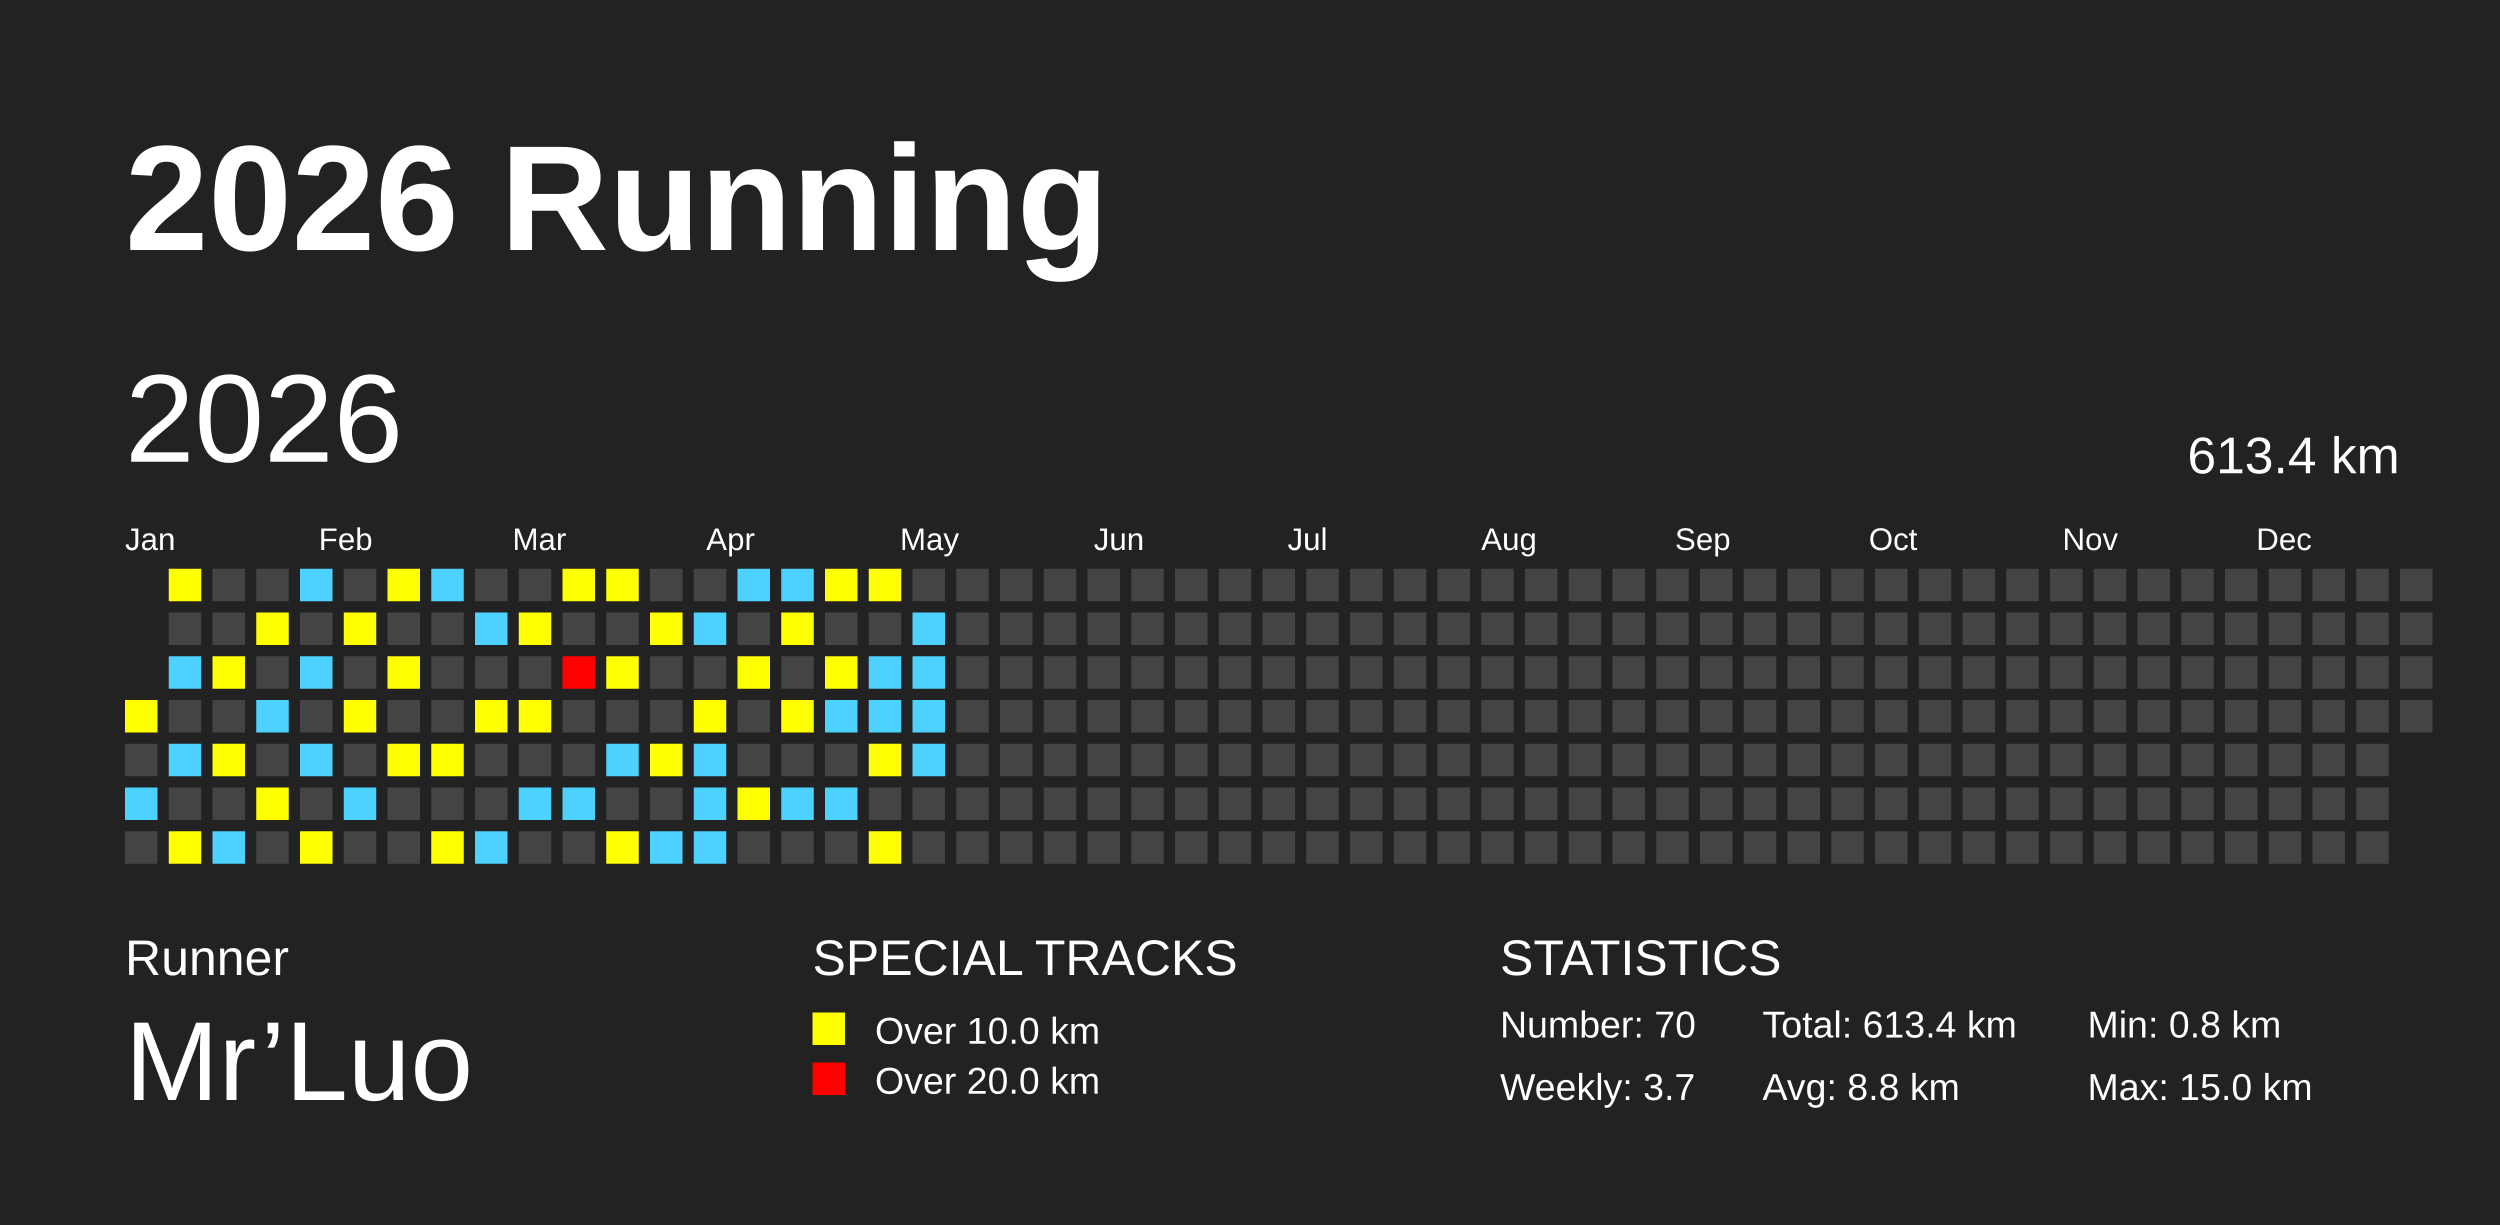
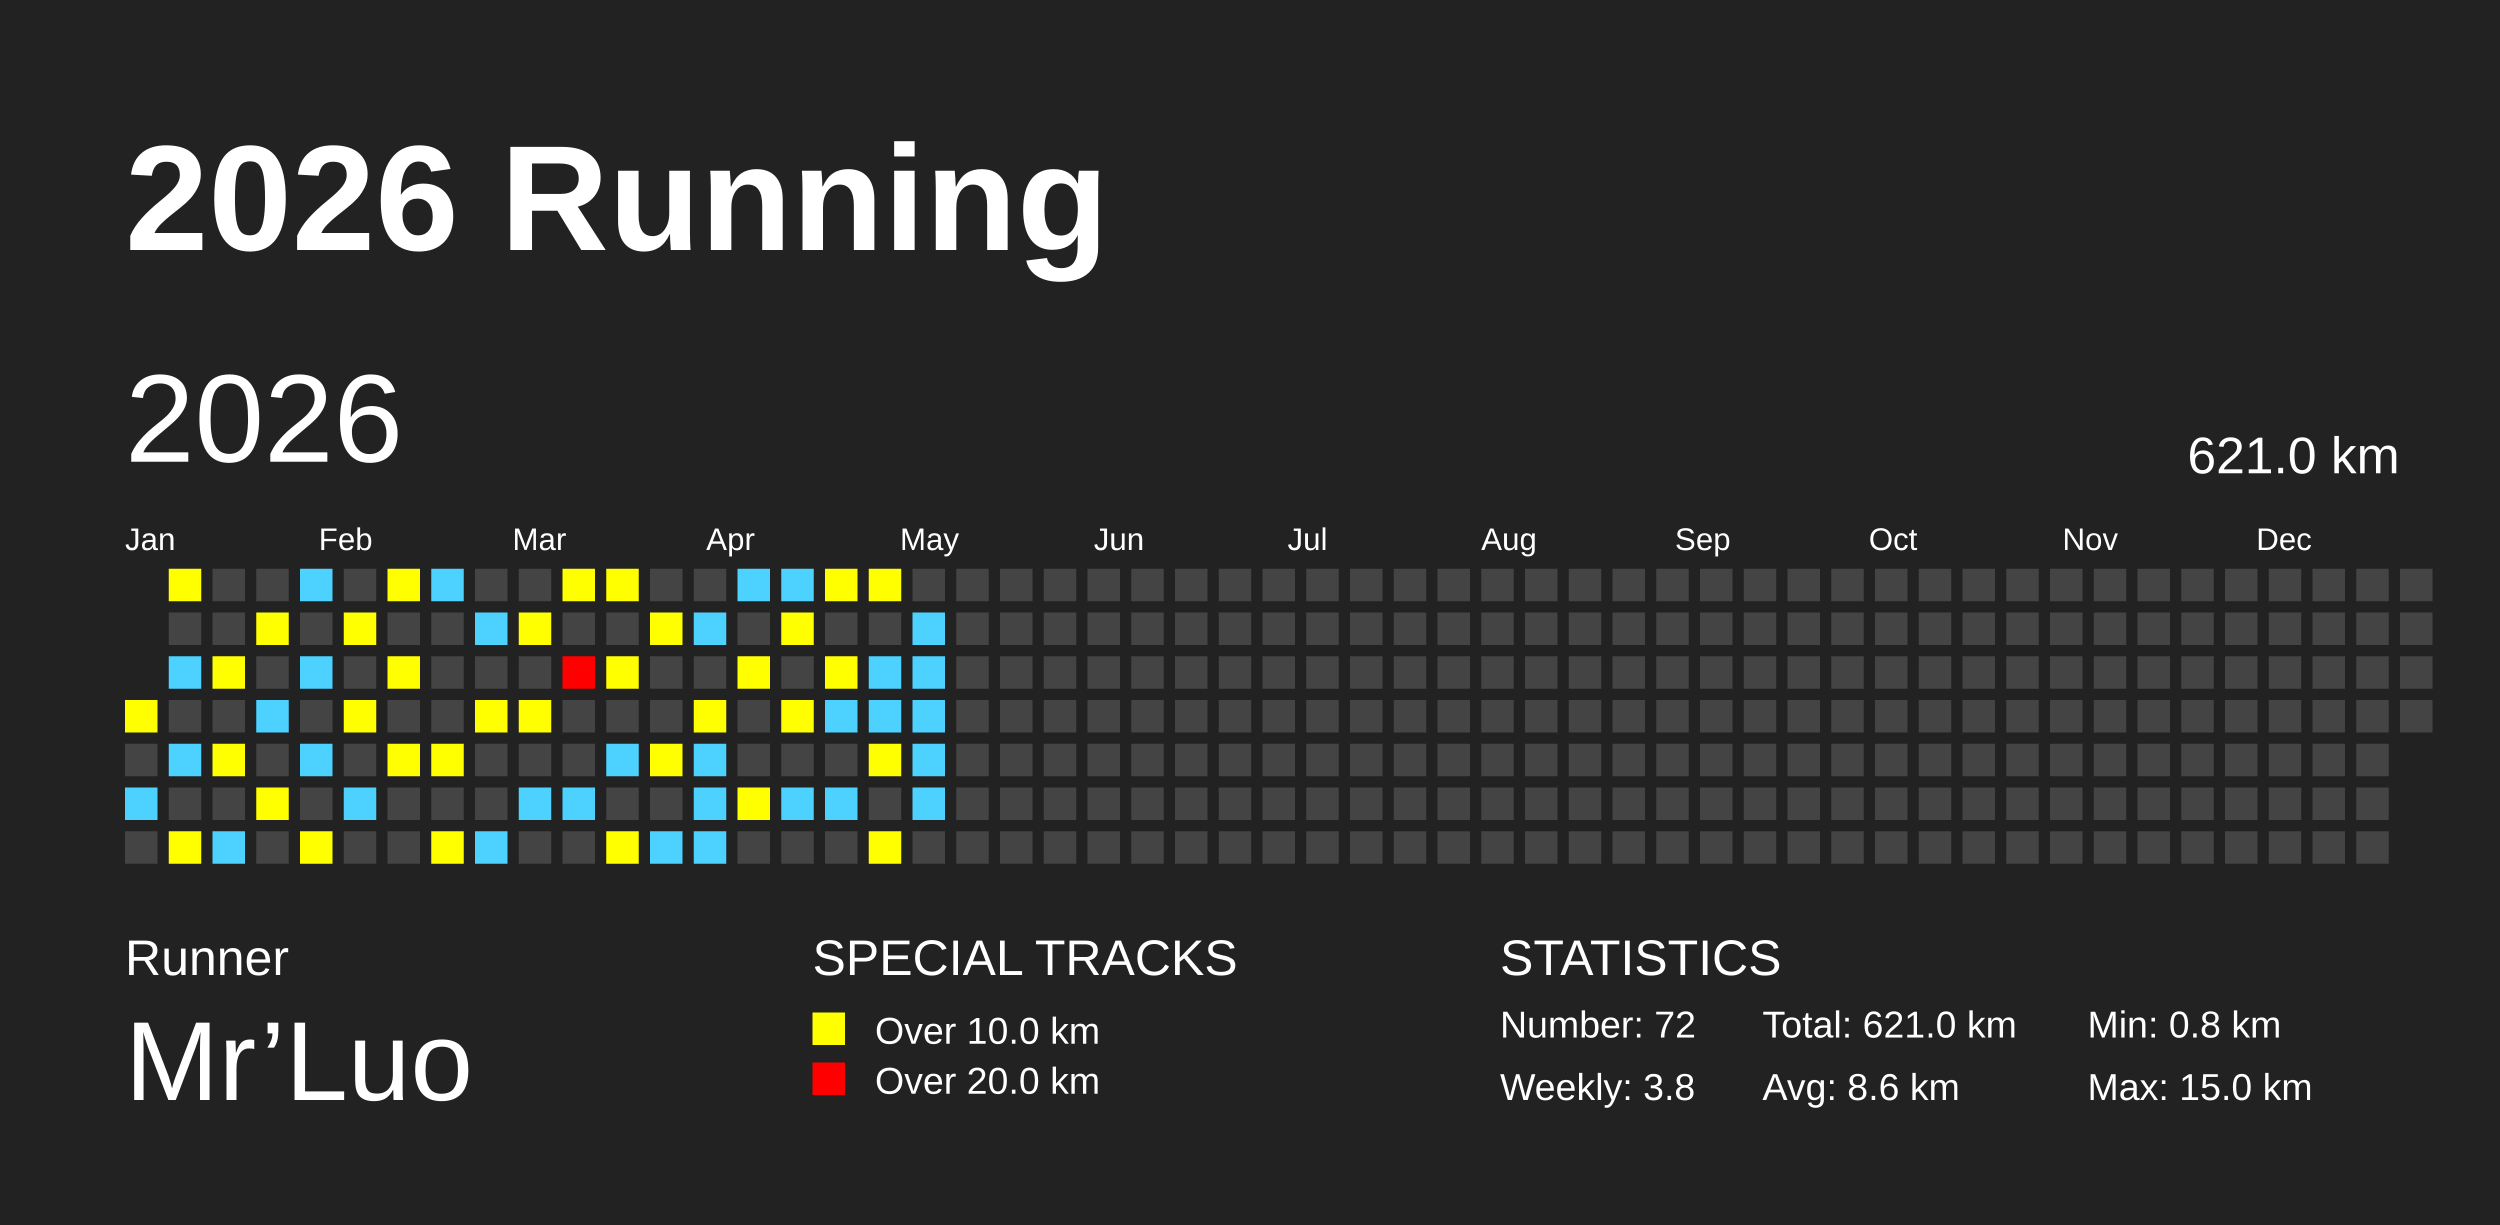
<svg xmlns="http://www.w3.org/2000/svg" baseProfile="full" height="98mm" version="1.1" viewBox="0,0,200,98" width="200mm">
  <defs />
  <rect fill="#222222" height="98" width="200" x="0" y="0" />
  <text fill="#FFFFFF" style="font-size:12px; font-family:Arial; font-weight:bold;" x="10" y="20">2026 Running</text>
  <text fill="#FFFFFF" style="font-size:4px; font-family:Arial" x="10" y="78">Runner</text>
  <text fill="#FFFFFF" style="font-size:9px; font-family:Arial" x="10" y="88">Mr’Luo</text>
  <text fill="#FFFFFF" style="font-size:4px; font-family:Arial" x="65" y="78">SPECIAL TRACKS</text>
  <rect fill="yellow" height="2.6" width="2.6" x="65" y="81" />
  <text fill="#FFFFFF" style="font-size:3px; font-family:Arial" x="70" y="83.5">Over 10.0 km</text>
  <rect fill="red" height="2.6" width="2.6" x="65" y="85" />
  <text fill="#FFFFFF" style="font-size:3px; font-family:Arial" x="70" y="87.5">Over 20.0 km</text>
  <text fill="#FFFFFF" style="font-size:4px; font-family:Arial" x="120" y="78">STATISTICS</text>
-   <text fill="#FFFFFF" style="font-size:3px; font-family:Arial" x="120" y="83">Number: 70</text>
-   <text fill="#FFFFFF" style="font-size:3px; font-family:Arial" x="120" y="88">Weekly: 3.7</text>
-   <text fill="#FFFFFF" style="font-size:3px; font-family:Arial" x="141" y="83">Total: 613.4 km</text>
-   <text fill="#FFFFFF" style="font-size:3px; font-family:Arial" x="141" y="88">Avg: 8.8 km</text>
+   <text fill="#FFFFFF" style="font-size:3px; font-family:Arial" x="120" y="83">Number: 72</text>
+   <text fill="#FFFFFF" style="font-size:3px; font-family:Arial" x="120" y="88">Weekly: 3.8</text>
+   <text fill="#FFFFFF" style="font-size:3px; font-family:Arial" x="141" y="83">Total: 621.0 km</text>
+   <text fill="#FFFFFF" style="font-size:3px; font-family:Arial" x="141" y="88">Avg: 8.6 km</text>
  <text fill="#FFFFFF" style="font-size:3px; font-family:Arial" x="167" y="83">Min: 0.8 km</text>
  <text fill="#FFFFFF" style="font-size:3px; font-family:Arial" x="167" y="88">Max: 15.0 km</text>
  <text dominant-baseline="hanging" fill="#FFFFFF" style="font-size:10.0px; font-family:Arial;" x="10" y="30">2026</text>
-   <text dominant-baseline="hanging" fill="#FFFFFF" style="font-size:4.125px; font-family:Arial;" x="175" y="35">613.4 km</text>
+   <text dominant-baseline="hanging" fill="#FFFFFF" style="font-size:4.125px; font-family:Arial;" x="175" y="35">621.0 km</text>
  <text fill="#FFFFFF" style="font-size:2.5px; font-family:Arial" x="10.0" y="44">Jan</text>
  <text fill="#FFFFFF" style="font-size:2.5px; font-family:Arial" x="25.5" y="44">Feb</text>
  <text fill="#FFFFFF" style="font-size:2.5px; font-family:Arial" x="41.0" y="44">Mar</text>
  <text fill="#FFFFFF" style="font-size:2.5px; font-family:Arial" x="56.5" y="44">Apr</text>
  <text fill="#FFFFFF" style="font-size:2.5px; font-family:Arial" x="72.0" y="44">May</text>
  <text fill="#FFFFFF" style="font-size:2.5px; font-family:Arial" x="87.5" y="44">Jun</text>
  <text fill="#FFFFFF" style="font-size:2.5px; font-family:Arial" x="103.0" y="44">Jul</text>
  <text fill="#FFFFFF" style="font-size:2.5px; font-family:Arial" x="118.5" y="44">Aug</text>
  <text fill="#FFFFFF" style="font-size:2.5px; font-family:Arial" x="134.0" y="44">Sep</text>
  <text fill="#FFFFFF" style="font-size:2.5px; font-family:Arial" x="149.5" y="44">Oct</text>
  <text fill="#FFFFFF" style="font-size:2.5px; font-family:Arial" x="165.0" y="44">Nov</text>
  <text fill="#FFFFFF" style="font-size:2.5px; font-family:Arial" x="180.5" y="44">Dec</text>
  <rect fill="yellow" height="2.6" width="2.6" x="10.0" y="56.0" />
  <rect fill="#444444" height="2.6" width="2.6" x="10.0" y="59.5" />
  <rect fill="#4DD2FF" height="2.6" width="2.6" x="10.0" y="63.0" />
  <rect fill="#444444" height="2.6" width="2.6" x="10.0" y="66.5" />
  <rect fill="yellow" height="2.6" width="2.6" x="13.5" y="45.5" />
  <rect fill="#444444" height="2.6" width="2.6" x="13.5" y="49.0" />
  <rect fill="#4DD2FF" height="2.6" width="2.6" x="13.5" y="52.5" />
  <rect fill="#444444" height="2.6" width="2.6" x="13.5" y="56.0" />
  <rect fill="#4DD2FF" height="2.6" width="2.6" x="13.5" y="59.5" />
  <rect fill="#444444" height="2.6" width="2.6" x="13.5" y="63.0" />
  <rect fill="yellow" height="2.6" width="2.6" x="13.5" y="66.5" />
  <rect fill="#444444" height="2.6" width="2.6" x="17.0" y="45.5" />
  <rect fill="#444444" height="2.6" width="2.6" x="17.0" y="49.0" />
  <rect fill="yellow" height="2.6" width="2.6" x="17.0" y="52.5" />
  <rect fill="#444444" height="2.6" width="2.6" x="17.0" y="56.0" />
  <rect fill="yellow" height="2.6" width="2.6" x="17.0" y="59.5" />
  <rect fill="#444444" height="2.6" width="2.6" x="17.0" y="63.0" />
  <rect fill="#4DD2FF" height="2.6" width="2.6" x="17.0" y="66.5" />
  <rect fill="#444444" height="2.6" width="2.6" x="20.5" y="45.5" />
  <rect fill="yellow" height="2.6" width="2.6" x="20.5" y="49.0" />
  <rect fill="#444444" height="2.6" width="2.6" x="20.5" y="52.5" />
  <rect fill="#4DD2FF" height="2.6" width="2.6" x="20.5" y="56.0" />
  <rect fill="#444444" height="2.6" width="2.6" x="20.5" y="59.5" />
  <rect fill="yellow" height="2.6" width="2.6" x="20.5" y="63.0" />
  <rect fill="#444444" height="2.6" width="2.6" x="20.5" y="66.5" />
  <rect fill="#4DD2FF" height="2.6" width="2.6" x="24.0" y="45.5" />
  <rect fill="#444444" height="2.6" width="2.6" x="24.0" y="49.0" />
  <rect fill="#4DD2FF" height="2.6" width="2.6" x="24.0" y="52.5" />
  <rect fill="#444444" height="2.6" width="2.6" x="24.0" y="56.0" />
  <rect fill="#4DD2FF" height="2.6" width="2.6" x="24.0" y="59.5" />
  <rect fill="#444444" height="2.6" width="2.6" x="24.0" y="63.0" />
  <rect fill="yellow" height="2.6" width="2.6" x="24.0" y="66.5" />
  <rect fill="#444444" height="2.6" width="2.6" x="27.5" y="45.5" />
  <rect fill="yellow" height="2.6" width="2.6" x="27.5" y="49.0" />
  <rect fill="#444444" height="2.6" width="2.6" x="27.5" y="52.5" />
  <rect fill="yellow" height="2.6" width="2.6" x="27.5" y="56.0" />
  <rect fill="#444444" height="2.6" width="2.6" x="27.5" y="59.5" />
  <rect fill="#4DD2FF" height="2.6" width="2.6" x="27.5" y="63.0" />
  <rect fill="#444444" height="2.6" width="2.6" x="27.5" y="66.5" />
  <rect fill="yellow" height="2.6" width="2.6" x="31.0" y="45.5" />
  <rect fill="#444444" height="2.6" width="2.6" x="31.0" y="49.0" />
  <rect fill="yellow" height="2.6" width="2.6" x="31.0" y="52.5" />
  <rect fill="#444444" height="2.6" width="2.6" x="31.0" y="56.0" />
  <rect fill="yellow" height="2.6" width="2.6" x="31.0" y="59.5" />
  <rect fill="#444444" height="2.6" width="2.6" x="31.0" y="63.0" />
  <rect fill="#444444" height="2.6" width="2.6" x="31.0" y="66.5" />
  <rect fill="#4DD2FF" height="2.6" width="2.6" x="34.5" y="45.5" />
  <rect fill="#444444" height="2.6" width="2.6" x="34.5" y="49.0" />
  <rect fill="#444444" height="2.6" width="2.6" x="34.5" y="52.5" />
  <rect fill="#444444" height="2.6" width="2.6" x="34.5" y="56.0" />
  <rect fill="yellow" height="2.6" width="2.6" x="34.5" y="59.5" />
  <rect fill="#444444" height="2.6" width="2.6" x="34.5" y="63.0" />
  <rect fill="yellow" height="2.6" width="2.6" x="34.5" y="66.5" />
  <rect fill="#444444" height="2.6" width="2.6" x="38.0" y="45.5" />
  <rect fill="#4DD2FF" height="2.6" width="2.6" x="38.0" y="49.0" />
  <rect fill="#444444" height="2.6" width="2.6" x="38.0" y="52.5" />
  <rect fill="yellow" height="2.6" width="2.6" x="38.0" y="56.0" />
  <rect fill="#444444" height="2.6" width="2.6" x="38.0" y="59.5" />
  <rect fill="#444444" height="2.6" width="2.6" x="38.0" y="63.0" />
  <rect fill="#4DD2FF" height="2.6" width="2.6" x="38.0" y="66.5" />
  <rect fill="#444444" height="2.6" width="2.6" x="41.5" y="45.5" />
  <rect fill="yellow" height="2.6" width="2.6" x="41.5" y="49.0" />
  <rect fill="#444444" height="2.6" width="2.6" x="41.5" y="52.5" />
  <rect fill="yellow" height="2.6" width="2.6" x="41.5" y="56.0" />
  <rect fill="#444444" height="2.6" width="2.6" x="41.5" y="59.5" />
  <rect fill="#4DD2FF" height="2.6" width="2.6" x="41.5" y="63.0" />
  <rect fill="#444444" height="2.6" width="2.6" x="41.5" y="66.5" />
  <rect fill="yellow" height="2.6" width="2.6" x="45.0" y="45.5" />
  <rect fill="#444444" height="2.6" width="2.6" x="45.0" y="49.0" />
  <rect fill="red" height="2.6" width="2.6" x="45.0" y="52.5" />
  <rect fill="#444444" height="2.6" width="2.6" x="45.0" y="56.0" />
  <rect fill="#444444" height="2.6" width="2.6" x="45.0" y="59.5" />
  <rect fill="#4DD2FF" height="2.6" width="2.6" x="45.0" y="63.0" />
  <rect fill="#444444" height="2.6" width="2.6" x="45.0" y="66.5" />
  <rect fill="yellow" height="2.6" width="2.6" x="48.5" y="45.5" />
  <rect fill="#444444" height="2.6" width="2.6" x="48.5" y="49.0" />
  <rect fill="yellow" height="2.6" width="2.6" x="48.5" y="52.5" />
  <rect fill="#444444" height="2.6" width="2.6" x="48.5" y="56.0" />
  <rect fill="#4DD2FF" height="2.6" width="2.6" x="48.5" y="59.5" />
  <rect fill="#444444" height="2.6" width="2.6" x="48.5" y="63.0" />
  <rect fill="yellow" height="2.6" width="2.6" x="48.5" y="66.5" />
  <rect fill="#444444" height="2.6" width="2.6" x="52.0" y="45.5" />
  <rect fill="yellow" height="2.6" width="2.6" x="52.0" y="49.0" />
  <rect fill="#444444" height="2.6" width="2.6" x="52.0" y="52.5" />
  <rect fill="#444444" height="2.6" width="2.6" x="52.0" y="56.0" />
  <rect fill="yellow" height="2.6" width="2.6" x="52.0" y="59.5" />
  <rect fill="#444444" height="2.6" width="2.6" x="52.0" y="63.0" />
  <rect fill="#4DD2FF" height="2.6" width="2.6" x="52.0" y="66.5" />
  <rect fill="#444444" height="2.6" width="2.6" x="55.5" y="45.5" />
  <rect fill="#4DD2FF" height="2.6" width="2.6" x="55.5" y="49.0" />
  <rect fill="#444444" height="2.6" width="2.6" x="55.5" y="52.5" />
  <rect fill="yellow" height="2.6" width="2.6" x="55.5" y="56.0" />
  <rect fill="#4DD2FF" height="2.6" width="2.6" x="55.5" y="59.5" />
  <rect fill="#4DD2FF" height="2.6" width="2.6" x="55.5" y="63.0" />
  <rect fill="#4DD2FF" height="2.6" width="2.6" x="55.5" y="66.5" />
  <rect fill="#4DD2FF" height="2.6" width="2.6" x="59.0" y="45.5" />
  <rect fill="#444444" height="2.6" width="2.6" x="59.0" y="49.0" />
  <rect fill="yellow" height="2.6" width="2.6" x="59.0" y="52.5" />
  <rect fill="#444444" height="2.6" width="2.6" x="59.0" y="56.0" />
  <rect fill="#444444" height="2.6" width="2.6" x="59.0" y="59.5" />
  <rect fill="yellow" height="2.6" width="2.6" x="59.0" y="63.0" />
  <rect fill="#444444" height="2.6" width="2.6" x="59.0" y="66.5" />
  <rect fill="#4DD2FF" height="2.6" width="2.6" x="62.5" y="45.5" />
  <rect fill="yellow" height="2.6" width="2.6" x="62.5" y="49.0" />
  <rect fill="#444444" height="2.6" width="2.6" x="62.5" y="52.5" />
  <rect fill="yellow" height="2.6" width="2.6" x="62.5" y="56.0" />
  <rect fill="#444444" height="2.6" width="2.6" x="62.5" y="59.5" />
  <rect fill="#4DD2FF" height="2.6" width="2.6" x="62.5" y="63.0" />
  <rect fill="#444444" height="2.6" width="2.6" x="62.5" y="66.5" />
  <rect fill="yellow" height="2.6" width="2.6" x="66.0" y="45.5" />
  <rect fill="#444444" height="2.6" width="2.6" x="66.0" y="49.0" />
  <rect fill="yellow" height="2.6" width="2.6" x="66.0" y="52.5" />
  <rect fill="#4DD2FF" height="2.6" width="2.6" x="66.0" y="56.0" />
  <rect fill="#444444" height="2.6" width="2.6" x="66.0" y="59.5" />
  <rect fill="#4DD2FF" height="2.6" width="2.6" x="66.0" y="63.0" />
  <rect fill="#444444" height="2.6" width="2.6" x="66.0" y="66.5" />
  <rect fill="yellow" height="2.6" width="2.6" x="69.5" y="45.5" />
  <rect fill="#444444" height="2.6" width="2.6" x="69.5" y="49.0" />
  <rect fill="#4DD2FF" height="2.6" width="2.6" x="69.5" y="52.5" />
  <rect fill="#4DD2FF" height="2.6" width="2.6" x="69.5" y="56.0" />
  <rect fill="yellow" height="2.6" width="2.6" x="69.5" y="59.5" />
  <rect fill="#444444" height="2.6" width="2.6" x="69.5" y="63.0" />
  <rect fill="yellow" height="2.6" width="2.6" x="69.5" y="66.5" />
  <rect fill="#444444" height="2.6" width="2.6" x="73.0" y="45.5" />
  <rect fill="#4DD2FF" height="2.6" width="2.6" x="73.0" y="49.0" />
  <rect fill="#4DD2FF" height="2.6" width="2.6" x="73.0" y="52.5" />
  <rect fill="#4DD2FF" height="2.6" width="2.6" x="73.0" y="56.0" />
  <rect fill="#4DD2FF" height="2.6" width="2.6" x="73.0" y="59.5" />
-   <rect fill="#444444" height="2.6" width="2.6" x="73.0" y="63.0" />
+   <rect fill="#4DD2FF" height="2.6" width="2.6" x="73.0" y="63.0" />
  <rect fill="#444444" height="2.6" width="2.6" x="73.0" y="66.5" />
  <rect fill="#444444" height="2.6" width="2.6" x="76.5" y="45.5" />
  <rect fill="#444444" height="2.6" width="2.6" x="76.5" y="49.0" />
  <rect fill="#444444" height="2.6" width="2.6" x="76.5" y="52.5" />
  <rect fill="#444444" height="2.6" width="2.6" x="76.5" y="56.0" />
  <rect fill="#444444" height="2.6" width="2.6" x="76.5" y="59.5" />
  <rect fill="#444444" height="2.6" width="2.6" x="76.5" y="63.0" />
  <rect fill="#444444" height="2.6" width="2.6" x="76.5" y="66.5" />
  <rect fill="#444444" height="2.6" width="2.6" x="80.0" y="45.5" />
  <rect fill="#444444" height="2.6" width="2.6" x="80.0" y="49.0" />
  <rect fill="#444444" height="2.6" width="2.6" x="80.0" y="52.5" />
  <rect fill="#444444" height="2.6" width="2.6" x="80.0" y="56.0" />
  <rect fill="#444444" height="2.6" width="2.6" x="80.0" y="59.5" />
  <rect fill="#444444" height="2.6" width="2.6" x="80.0" y="63.0" />
  <rect fill="#444444" height="2.6" width="2.6" x="80.0" y="66.5" />
  <rect fill="#444444" height="2.6" width="2.6" x="83.5" y="45.5" />
  <rect fill="#444444" height="2.6" width="2.6" x="83.5" y="49.0" />
  <rect fill="#444444" height="2.6" width="2.6" x="83.5" y="52.5" />
  <rect fill="#444444" height="2.6" width="2.6" x="83.5" y="56.0" />
  <rect fill="#444444" height="2.6" width="2.6" x="83.5" y="59.5" />
  <rect fill="#444444" height="2.6" width="2.6" x="83.5" y="63.0" />
  <rect fill="#444444" height="2.6" width="2.6" x="83.5" y="66.5" />
  <rect fill="#444444" height="2.6" width="2.6" x="87.0" y="45.5" />
  <rect fill="#444444" height="2.6" width="2.6" x="87.0" y="49.0" />
  <rect fill="#444444" height="2.6" width="2.6" x="87.0" y="52.5" />
  <rect fill="#444444" height="2.6" width="2.6" x="87.0" y="56.0" />
  <rect fill="#444444" height="2.6" width="2.6" x="87.0" y="59.5" />
  <rect fill="#444444" height="2.6" width="2.6" x="87.0" y="63.0" />
  <rect fill="#444444" height="2.6" width="2.6" x="87.0" y="66.5" />
  <rect fill="#444444" height="2.6" width="2.6" x="90.5" y="45.5" />
  <rect fill="#444444" height="2.6" width="2.6" x="90.5" y="49.0" />
  <rect fill="#444444" height="2.6" width="2.6" x="90.5" y="52.5" />
  <rect fill="#444444" height="2.6" width="2.6" x="90.5" y="56.0" />
  <rect fill="#444444" height="2.6" width="2.6" x="90.5" y="59.5" />
  <rect fill="#444444" height="2.6" width="2.6" x="90.5" y="63.0" />
  <rect fill="#444444" height="2.6" width="2.6" x="90.5" y="66.5" />
  <rect fill="#444444" height="2.6" width="2.6" x="94.0" y="45.5" />
  <rect fill="#444444" height="2.6" width="2.6" x="94.0" y="49.0" />
  <rect fill="#444444" height="2.6" width="2.6" x="94.0" y="52.5" />
  <rect fill="#444444" height="2.6" width="2.6" x="94.0" y="56.0" />
  <rect fill="#444444" height="2.6" width="2.6" x="94.0" y="59.5" />
  <rect fill="#444444" height="2.6" width="2.6" x="94.0" y="63.0" />
  <rect fill="#444444" height="2.6" width="2.6" x="94.0" y="66.5" />
  <rect fill="#444444" height="2.6" width="2.6" x="97.5" y="45.5" />
  <rect fill="#444444" height="2.6" width="2.6" x="97.5" y="49.0" />
  <rect fill="#444444" height="2.6" width="2.6" x="97.5" y="52.5" />
  <rect fill="#444444" height="2.6" width="2.6" x="97.5" y="56.0" />
  <rect fill="#444444" height="2.6" width="2.6" x="97.5" y="59.5" />
  <rect fill="#444444" height="2.6" width="2.6" x="97.5" y="63.0" />
  <rect fill="#444444" height="2.6" width="2.6" x="97.5" y="66.5" />
  <rect fill="#444444" height="2.6" width="2.6" x="101.0" y="45.5" />
  <rect fill="#444444" height="2.6" width="2.6" x="101.0" y="49.0" />
  <rect fill="#444444" height="2.6" width="2.6" x="101.0" y="52.5" />
  <rect fill="#444444" height="2.6" width="2.6" x="101.0" y="56.0" />
  <rect fill="#444444" height="2.6" width="2.6" x="101.0" y="59.5" />
  <rect fill="#444444" height="2.6" width="2.6" x="101.0" y="63.0" />
  <rect fill="#444444" height="2.6" width="2.6" x="101.0" y="66.5" />
  <rect fill="#444444" height="2.6" width="2.6" x="104.5" y="45.5" />
  <rect fill="#444444" height="2.6" width="2.6" x="104.5" y="49.0" />
  <rect fill="#444444" height="2.6" width="2.6" x="104.5" y="52.5" />
  <rect fill="#444444" height="2.6" width="2.6" x="104.5" y="56.0" />
  <rect fill="#444444" height="2.6" width="2.6" x="104.5" y="59.5" />
  <rect fill="#444444" height="2.6" width="2.6" x="104.5" y="63.0" />
  <rect fill="#444444" height="2.6" width="2.6" x="104.5" y="66.5" />
  <rect fill="#444444" height="2.6" width="2.6" x="108.0" y="45.5" />
  <rect fill="#444444" height="2.6" width="2.6" x="108.0" y="49.0" />
  <rect fill="#444444" height="2.6" width="2.6" x="108.0" y="52.5" />
  <rect fill="#444444" height="2.6" width="2.6" x="108.0" y="56.0" />
  <rect fill="#444444" height="2.6" width="2.6" x="108.0" y="59.5" />
  <rect fill="#444444" height="2.6" width="2.6" x="108.0" y="63.0" />
  <rect fill="#444444" height="2.6" width="2.6" x="108.0" y="66.5" />
  <rect fill="#444444" height="2.6" width="2.6" x="111.5" y="45.5" />
  <rect fill="#444444" height="2.6" width="2.6" x="111.5" y="49.0" />
  <rect fill="#444444" height="2.6" width="2.6" x="111.5" y="52.5" />
  <rect fill="#444444" height="2.6" width="2.6" x="111.5" y="56.0" />
  <rect fill="#444444" height="2.6" width="2.6" x="111.5" y="59.5" />
  <rect fill="#444444" height="2.6" width="2.6" x="111.5" y="63.0" />
  <rect fill="#444444" height="2.6" width="2.6" x="111.5" y="66.5" />
  <rect fill="#444444" height="2.6" width="2.6" x="115.0" y="45.5" />
  <rect fill="#444444" height="2.6" width="2.6" x="115.0" y="49.0" />
  <rect fill="#444444" height="2.6" width="2.6" x="115.0" y="52.5" />
  <rect fill="#444444" height="2.6" width="2.6" x="115.0" y="56.0" />
  <rect fill="#444444" height="2.6" width="2.6" x="115.0" y="59.5" />
  <rect fill="#444444" height="2.6" width="2.6" x="115.0" y="63.0" />
  <rect fill="#444444" height="2.6" width="2.6" x="115.0" y="66.5" />
  <rect fill="#444444" height="2.6" width="2.6" x="118.5" y="45.5" />
  <rect fill="#444444" height="2.6" width="2.6" x="118.5" y="49.0" />
  <rect fill="#444444" height="2.6" width="2.6" x="118.5" y="52.5" />
  <rect fill="#444444" height="2.6" width="2.6" x="118.5" y="56.0" />
  <rect fill="#444444" height="2.6" width="2.6" x="118.5" y="59.5" />
  <rect fill="#444444" height="2.6" width="2.6" x="118.5" y="63.0" />
  <rect fill="#444444" height="2.6" width="2.6" x="118.5" y="66.5" />
  <rect fill="#444444" height="2.6" width="2.6" x="122.0" y="45.5" />
  <rect fill="#444444" height="2.6" width="2.6" x="122.0" y="49.0" />
  <rect fill="#444444" height="2.6" width="2.6" x="122.0" y="52.5" />
  <rect fill="#444444" height="2.6" width="2.6" x="122.0" y="56.0" />
  <rect fill="#444444" height="2.6" width="2.6" x="122.0" y="59.5" />
  <rect fill="#444444" height="2.6" width="2.6" x="122.0" y="63.0" />
  <rect fill="#444444" height="2.6" width="2.6" x="122.0" y="66.5" />
  <rect fill="#444444" height="2.6" width="2.6" x="125.5" y="45.5" />
  <rect fill="#444444" height="2.6" width="2.6" x="125.5" y="49.0" />
  <rect fill="#444444" height="2.6" width="2.6" x="125.5" y="52.5" />
  <rect fill="#444444" height="2.6" width="2.6" x="125.5" y="56.0" />
  <rect fill="#444444" height="2.6" width="2.6" x="125.5" y="59.5" />
  <rect fill="#444444" height="2.6" width="2.6" x="125.5" y="63.0" />
  <rect fill="#444444" height="2.6" width="2.6" x="125.5" y="66.5" />
  <rect fill="#444444" height="2.6" width="2.6" x="129.0" y="45.5" />
  <rect fill="#444444" height="2.6" width="2.6" x="129.0" y="49.0" />
  <rect fill="#444444" height="2.6" width="2.6" x="129.0" y="52.5" />
  <rect fill="#444444" height="2.6" width="2.6" x="129.0" y="56.0" />
  <rect fill="#444444" height="2.6" width="2.6" x="129.0" y="59.5" />
  <rect fill="#444444" height="2.6" width="2.6" x="129.0" y="63.0" />
  <rect fill="#444444" height="2.6" width="2.6" x="129.0" y="66.5" />
  <rect fill="#444444" height="2.6" width="2.6" x="132.5" y="45.5" />
  <rect fill="#444444" height="2.6" width="2.6" x="132.5" y="49.0" />
  <rect fill="#444444" height="2.6" width="2.6" x="132.5" y="52.5" />
  <rect fill="#444444" height="2.6" width="2.6" x="132.5" y="56.0" />
  <rect fill="#444444" height="2.6" width="2.6" x="132.5" y="59.5" />
  <rect fill="#444444" height="2.6" width="2.6" x="132.5" y="63.0" />
  <rect fill="#444444" height="2.6" width="2.6" x="132.5" y="66.5" />
  <rect fill="#444444" height="2.6" width="2.6" x="136.0" y="45.5" />
  <rect fill="#444444" height="2.6" width="2.6" x="136.0" y="49.0" />
  <rect fill="#444444" height="2.6" width="2.6" x="136.0" y="52.5" />
  <rect fill="#444444" height="2.6" width="2.6" x="136.0" y="56.0" />
  <rect fill="#444444" height="2.6" width="2.6" x="136.0" y="59.5" />
  <rect fill="#444444" height="2.6" width="2.6" x="136.0" y="63.0" />
  <rect fill="#444444" height="2.6" width="2.6" x="136.0" y="66.5" />
  <rect fill="#444444" height="2.6" width="2.6" x="139.5" y="45.5" />
  <rect fill="#444444" height="2.6" width="2.6" x="139.5" y="49.0" />
  <rect fill="#444444" height="2.6" width="2.6" x="139.5" y="52.5" />
  <rect fill="#444444" height="2.6" width="2.6" x="139.5" y="56.0" />
  <rect fill="#444444" height="2.6" width="2.6" x="139.5" y="59.5" />
  <rect fill="#444444" height="2.6" width="2.6" x="139.5" y="63.0" />
  <rect fill="#444444" height="2.6" width="2.6" x="139.5" y="66.5" />
  <rect fill="#444444" height="2.6" width="2.6" x="143.0" y="45.5" />
  <rect fill="#444444" height="2.6" width="2.6" x="143.0" y="49.0" />
  <rect fill="#444444" height="2.6" width="2.6" x="143.0" y="52.5" />
  <rect fill="#444444" height="2.6" width="2.6" x="143.0" y="56.0" />
  <rect fill="#444444" height="2.6" width="2.6" x="143.0" y="59.5" />
  <rect fill="#444444" height="2.6" width="2.6" x="143.0" y="63.0" />
  <rect fill="#444444" height="2.6" width="2.6" x="143.0" y="66.5" />
  <rect fill="#444444" height="2.6" width="2.6" x="146.5" y="45.5" />
  <rect fill="#444444" height="2.6" width="2.6" x="146.5" y="49.0" />
  <rect fill="#444444" height="2.6" width="2.6" x="146.5" y="52.5" />
  <rect fill="#444444" height="2.6" width="2.6" x="146.5" y="56.0" />
  <rect fill="#444444" height="2.6" width="2.6" x="146.5" y="59.5" />
  <rect fill="#444444" height="2.6" width="2.6" x="146.5" y="63.0" />
  <rect fill="#444444" height="2.6" width="2.6" x="146.5" y="66.5" />
  <rect fill="#444444" height="2.6" width="2.6" x="150.0" y="45.5" />
  <rect fill="#444444" height="2.6" width="2.6" x="150.0" y="49.0" />
  <rect fill="#444444" height="2.6" width="2.6" x="150.0" y="52.5" />
  <rect fill="#444444" height="2.6" width="2.6" x="150.0" y="56.0" />
  <rect fill="#444444" height="2.6" width="2.6" x="150.0" y="59.5" />
  <rect fill="#444444" height="2.6" width="2.6" x="150.0" y="63.0" />
  <rect fill="#444444" height="2.6" width="2.6" x="150.0" y="66.5" />
  <rect fill="#444444" height="2.6" width="2.6" x="153.5" y="45.5" />
  <rect fill="#444444" height="2.6" width="2.6" x="153.5" y="49.0" />
  <rect fill="#444444" height="2.6" width="2.6" x="153.5" y="52.5" />
  <rect fill="#444444" height="2.6" width="2.6" x="153.5" y="56.0" />
  <rect fill="#444444" height="2.6" width="2.6" x="153.5" y="59.5" />
  <rect fill="#444444" height="2.6" width="2.6" x="153.5" y="63.0" />
  <rect fill="#444444" height="2.6" width="2.6" x="153.5" y="66.5" />
  <rect fill="#444444" height="2.6" width="2.6" x="157.0" y="45.5" />
  <rect fill="#444444" height="2.6" width="2.6" x="157.0" y="49.0" />
  <rect fill="#444444" height="2.6" width="2.6" x="157.0" y="52.5" />
  <rect fill="#444444" height="2.6" width="2.6" x="157.0" y="56.0" />
  <rect fill="#444444" height="2.6" width="2.6" x="157.0" y="59.5" />
  <rect fill="#444444" height="2.6" width="2.6" x="157.0" y="63.0" />
  <rect fill="#444444" height="2.6" width="2.6" x="157.0" y="66.5" />
  <rect fill="#444444" height="2.6" width="2.6" x="160.5" y="45.5" />
  <rect fill="#444444" height="2.6" width="2.6" x="160.5" y="49.0" />
  <rect fill="#444444" height="2.6" width="2.6" x="160.5" y="52.5" />
  <rect fill="#444444" height="2.6" width="2.6" x="160.5" y="56.0" />
  <rect fill="#444444" height="2.6" width="2.6" x="160.5" y="59.5" />
  <rect fill="#444444" height="2.6" width="2.6" x="160.5" y="63.0" />
  <rect fill="#444444" height="2.6" width="2.6" x="160.5" y="66.5" />
  <rect fill="#444444" height="2.6" width="2.6" x="164.0" y="45.5" />
  <rect fill="#444444" height="2.6" width="2.6" x="164.0" y="49.0" />
  <rect fill="#444444" height="2.6" width="2.6" x="164.0" y="52.5" />
  <rect fill="#444444" height="2.6" width="2.6" x="164.0" y="56.0" />
  <rect fill="#444444" height="2.6" width="2.6" x="164.0" y="59.5" />
  <rect fill="#444444" height="2.6" width="2.6" x="164.0" y="63.0" />
  <rect fill="#444444" height="2.6" width="2.6" x="164.0" y="66.5" />
  <rect fill="#444444" height="2.6" width="2.6" x="167.5" y="45.5" />
  <rect fill="#444444" height="2.6" width="2.6" x="167.5" y="49.0" />
  <rect fill="#444444" height="2.6" width="2.6" x="167.5" y="52.5" />
  <rect fill="#444444" height="2.6" width="2.6" x="167.5" y="56.0" />
  <rect fill="#444444" height="2.6" width="2.6" x="167.5" y="59.5" />
  <rect fill="#444444" height="2.6" width="2.6" x="167.5" y="63.0" />
  <rect fill="#444444" height="2.6" width="2.6" x="167.5" y="66.5" />
  <rect fill="#444444" height="2.6" width="2.6" x="171.0" y="45.5" />
  <rect fill="#444444" height="2.6" width="2.6" x="171.0" y="49.0" />
  <rect fill="#444444" height="2.6" width="2.6" x="171.0" y="52.5" />
  <rect fill="#444444" height="2.6" width="2.6" x="171.0" y="56.0" />
  <rect fill="#444444" height="2.6" width="2.6" x="171.0" y="59.5" />
  <rect fill="#444444" height="2.6" width="2.6" x="171.0" y="63.0" />
  <rect fill="#444444" height="2.6" width="2.6" x="171.0" y="66.5" />
  <rect fill="#444444" height="2.6" width="2.6" x="174.5" y="45.5" />
  <rect fill="#444444" height="2.6" width="2.6" x="174.5" y="49.0" />
  <rect fill="#444444" height="2.6" width="2.6" x="174.5" y="52.5" />
  <rect fill="#444444" height="2.6" width="2.6" x="174.5" y="56.0" />
  <rect fill="#444444" height="2.6" width="2.6" x="174.5" y="59.5" />
  <rect fill="#444444" height="2.6" width="2.6" x="174.5" y="63.0" />
  <rect fill="#444444" height="2.6" width="2.6" x="174.5" y="66.5" />
  <rect fill="#444444" height="2.6" width="2.6" x="178.0" y="45.5" />
  <rect fill="#444444" height="2.6" width="2.6" x="178.0" y="49.0" />
  <rect fill="#444444" height="2.6" width="2.6" x="178.0" y="52.5" />
  <rect fill="#444444" height="2.6" width="2.6" x="178.0" y="56.0" />
  <rect fill="#444444" height="2.6" width="2.6" x="178.0" y="59.5" />
  <rect fill="#444444" height="2.6" width="2.6" x="178.0" y="63.0" />
  <rect fill="#444444" height="2.6" width="2.6" x="178.0" y="66.5" />
  <rect fill="#444444" height="2.6" width="2.6" x="181.5" y="45.5" />
  <rect fill="#444444" height="2.6" width="2.6" x="181.5" y="49.0" />
  <rect fill="#444444" height="2.6" width="2.6" x="181.5" y="52.5" />
  <rect fill="#444444" height="2.6" width="2.6" x="181.5" y="56.0" />
  <rect fill="#444444" height="2.6" width="2.6" x="181.5" y="59.5" />
  <rect fill="#444444" height="2.6" width="2.6" x="181.5" y="63.0" />
  <rect fill="#444444" height="2.6" width="2.6" x="181.5" y="66.5" />
  <rect fill="#444444" height="2.6" width="2.6" x="185.0" y="45.5" />
  <rect fill="#444444" height="2.6" width="2.6" x="185.0" y="49.0" />
  <rect fill="#444444" height="2.6" width="2.6" x="185.0" y="52.5" />
  <rect fill="#444444" height="2.6" width="2.6" x="185.0" y="56.0" />
  <rect fill="#444444" height="2.6" width="2.6" x="185.0" y="59.5" />
  <rect fill="#444444" height="2.6" width="2.6" x="185.0" y="63.0" />
  <rect fill="#444444" height="2.6" width="2.6" x="185.0" y="66.5" />
  <rect fill="#444444" height="2.6" width="2.6" x="188.5" y="45.5" />
  <rect fill="#444444" height="2.6" width="2.6" x="188.5" y="49.0" />
  <rect fill="#444444" height="2.6" width="2.6" x="188.5" y="52.5" />
  <rect fill="#444444" height="2.6" width="2.6" x="188.5" y="56.0" />
  <rect fill="#444444" height="2.6" width="2.6" x="188.5" y="59.5" />
  <rect fill="#444444" height="2.6" width="2.6" x="188.5" y="63.0" />
  <rect fill="#444444" height="2.6" width="2.6" x="188.5" y="66.5" />
  <rect fill="#444444" height="2.6" width="2.6" x="192.0" y="45.5" />
  <rect fill="#444444" height="2.6" width="2.6" x="192.0" y="49.0" />
  <rect fill="#444444" height="2.6" width="2.6" x="192.0" y="52.5" />
  <rect fill="#444444" height="2.6" width="2.6" x="192.0" y="56.0" />
</svg>
